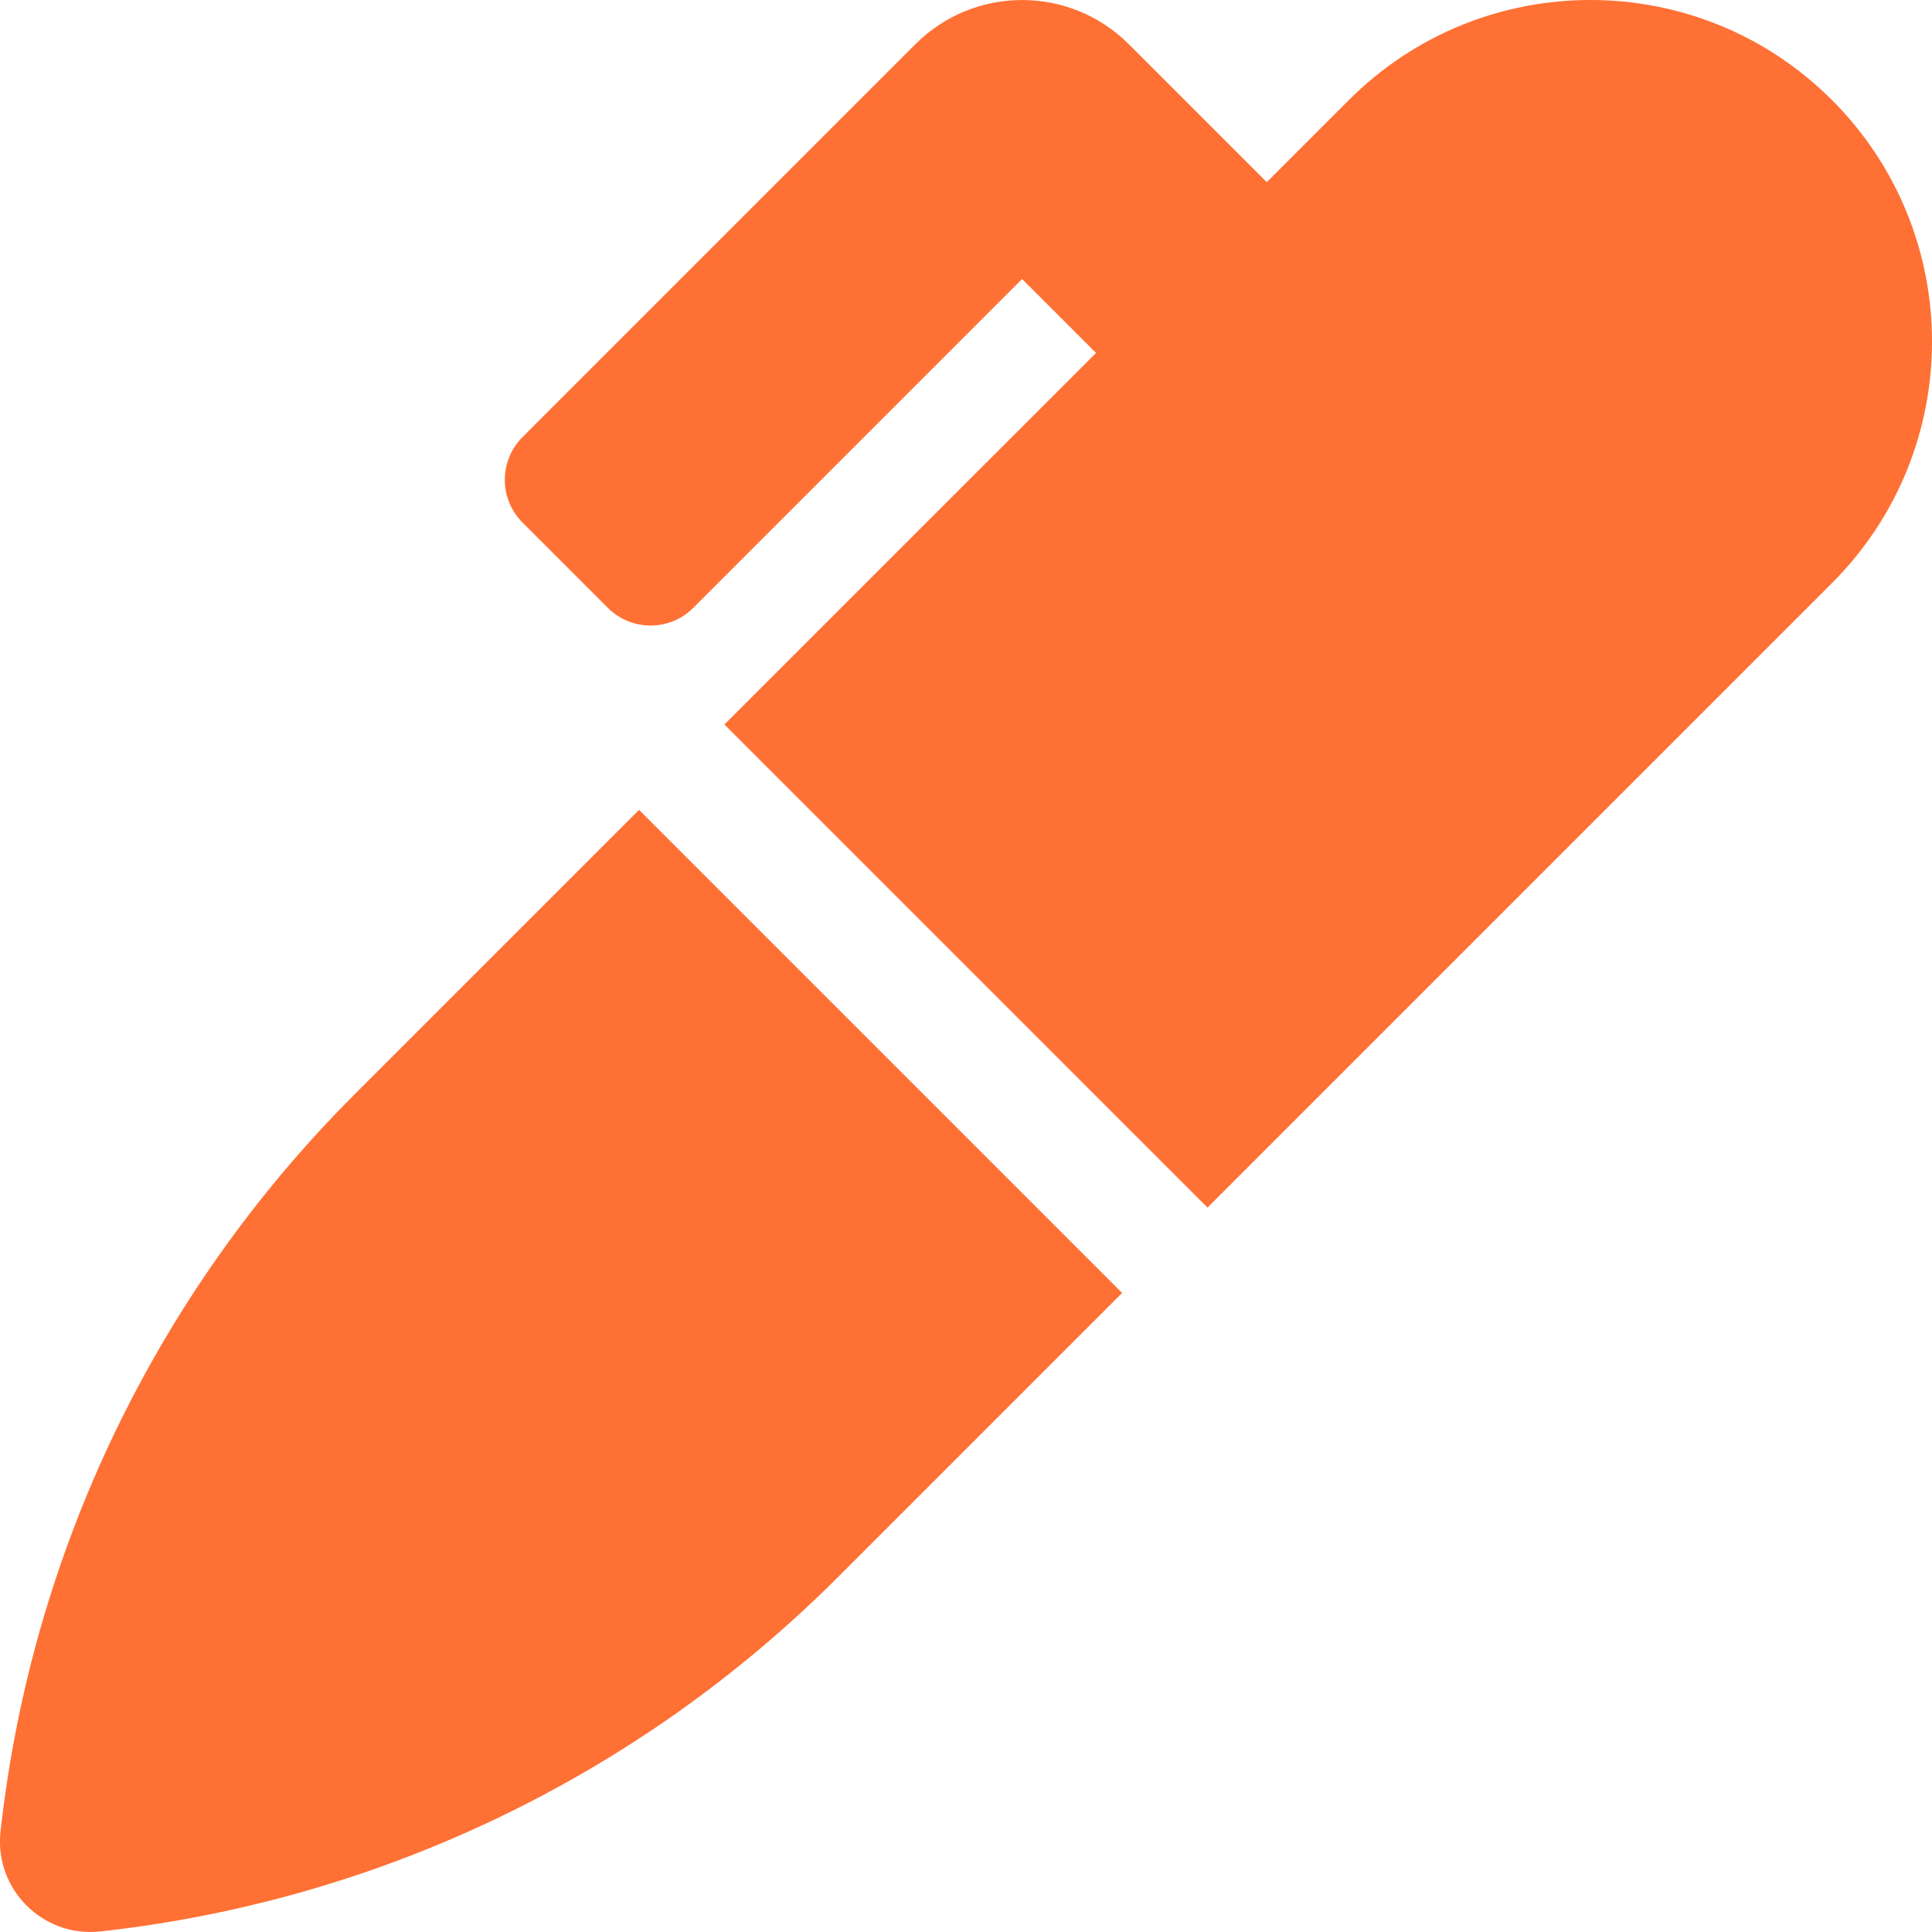
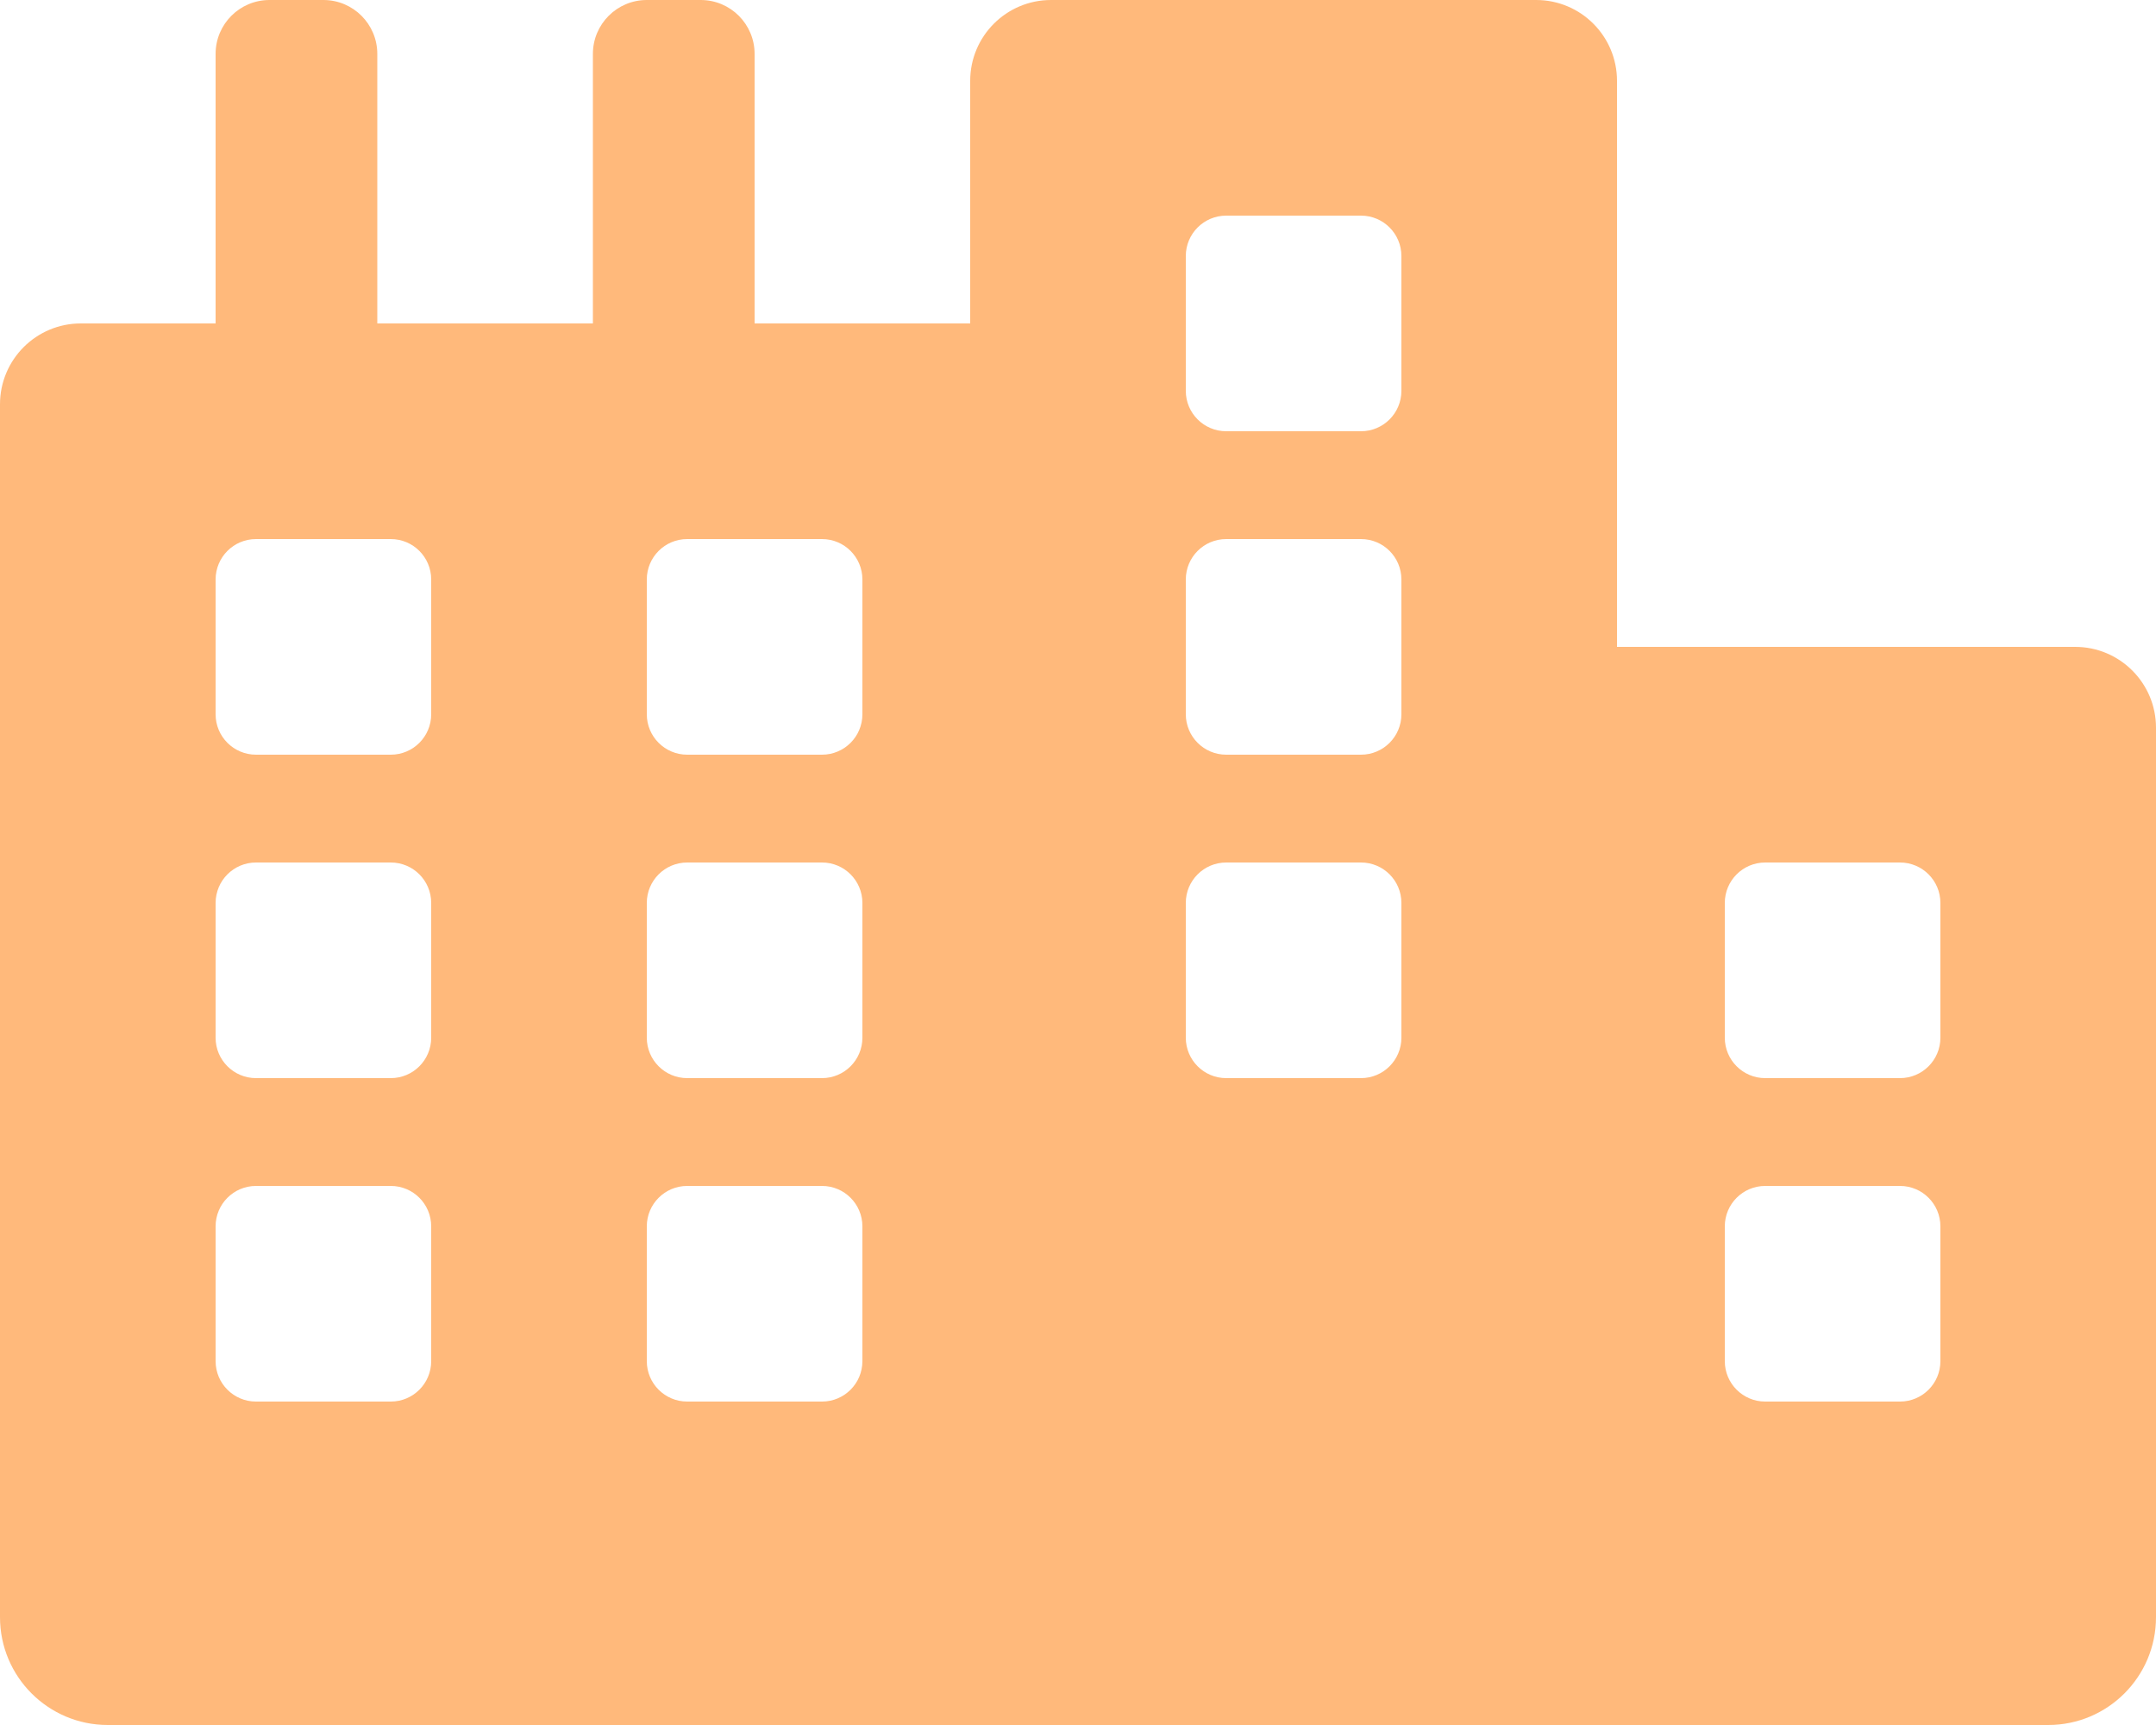
- <svg xmlns="http://www.w3.org/2000/svg" style="fill:#FF7034;" viewBox="0 0 512 512">
-   <path d="M93.95 290.03A327.038 327.038 0 0 0 .17 485.11l-.03.23c-1.7 15.28 11.21 28.2 26.49 26.51a327.02 327.02 0 0 0 195.34-93.8l75.4-75.4-128.02-128.02-75.4 75.4zM485.49 26.51c-35.35-35.35-92.67-35.35-128.02 0l-21.76 21.76-36.56-36.55c-15.62-15.62-40.95-15.62-56.56 0L138.47 115.84c-6.25 6.25-6.25 16.38 0 22.63l22.62 22.62c6.25 6.25 16.38 6.25 22.63 0l87.15-87.15 19.59 19.59L191.98 192 320 320.02l165.49-165.49c35.35-35.35 35.35-92.66 0-128.02z" />
+ <svg xmlns="http://www.w3.org/2000/svg" style="fill:#FFB97B;" viewBox="0 0 640 512">
+   <path d="M616 192H480V24c0-13.26-10.74-24-24-24H312c-13.26 0-24 10.74-24 24v72h-64V16c0-8.84-7.16-16-16-16h-16c-8.84 0-16 7.16-16 16v80h-64V16c0-8.84-7.16-16-16-16H80c-8.84 0-16 7.16-16 16v80H24c-13.26 0-24 10.74-24 24v360c0 17.67 14.33 32 32 32h576c17.67 0 32-14.33 32-32V216c0-13.26-10.75-24-24-24zM128 404c0 6.63-5.37 12-12 12H76c-6.63 0-12-5.37-12-12v-40c0-6.63 5.37-12 12-12h40c6.63 0 12 5.37 12 12v40zm0-96c0 6.63-5.37 12-12 12H76c-6.63 0-12-5.37-12-12v-40c0-6.63 5.37-12 12-12h40c6.63 0 12 5.37 12 12v40zm0-96c0 6.63-5.37 12-12 12H76c-6.63 0-12-5.37-12-12v-40c0-6.63 5.37-12 12-12h40c6.63 0 12 5.37 12 12v40zm128 192c0 6.63-5.37 12-12 12h-40c-6.63 0-12-5.37-12-12v-40c0-6.63 5.37-12 12-12h40c6.63 0 12 5.37 12 12v40zm0-96c0 6.63-5.37 12-12 12h-40c-6.63 0-12-5.37-12-12v-40c0-6.63 5.37-12 12-12h40c6.63 0 12 5.37 12 12v40zm0-96c0 6.63-5.37 12-12 12h-40c-6.63 0-12-5.37-12-12v-40c0-6.63 5.37-12 12-12h40c6.63 0 12 5.37 12 12v40zm160 96c0 6.63-5.37 12-12 12h-40c-6.63 0-12-5.37-12-12v-40c0-6.63 5.37-12 12-12h40c6.63 0 12 5.37 12 12v40zm0-96c0 6.63-5.37 12-12 12h-40c-6.63 0-12-5.37-12-12v-40c0-6.63 5.37-12 12-12h40c6.63 0 12 5.37 12 12v40zm0-96c0 6.63-5.37 12-12 12h-40c-6.63 0-12-5.37-12-12V76c0-6.63 5.37-12 12-12h40c6.63 0 12 5.37 12 12v40zm160 288c0 6.63-5.37 12-12 12h-40c-6.63 0-12-5.37-12-12v-40c0-6.63 5.37-12 12-12h40c6.63 0 12 5.37 12 12v40zm0-96c0 6.63-5.37 12-12 12h-40c-6.63 0-12-5.37-12-12v-40c0-6.63 5.37-12 12-12h40c6.63 0 12 5.37 12 12v40z" />
</svg>
